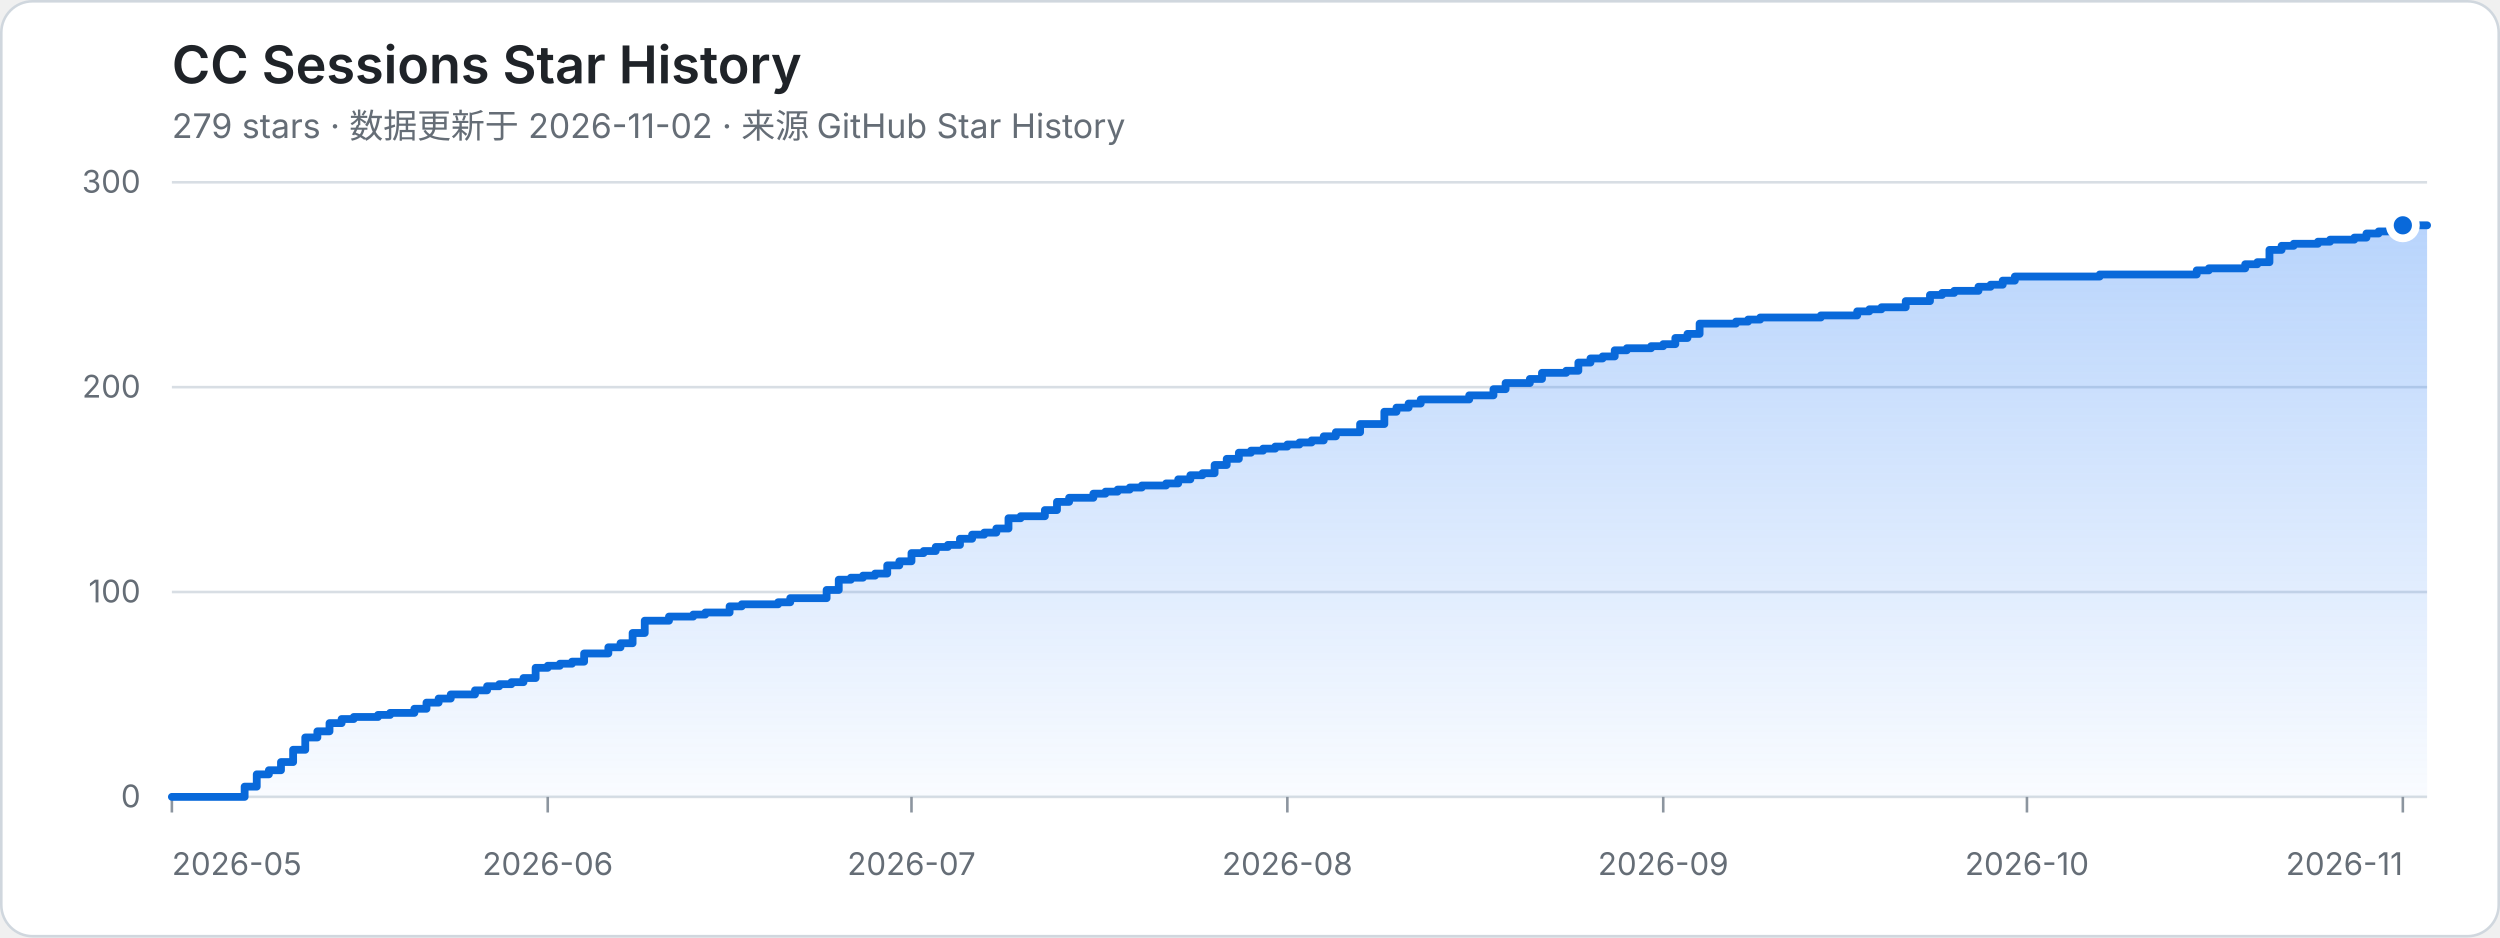
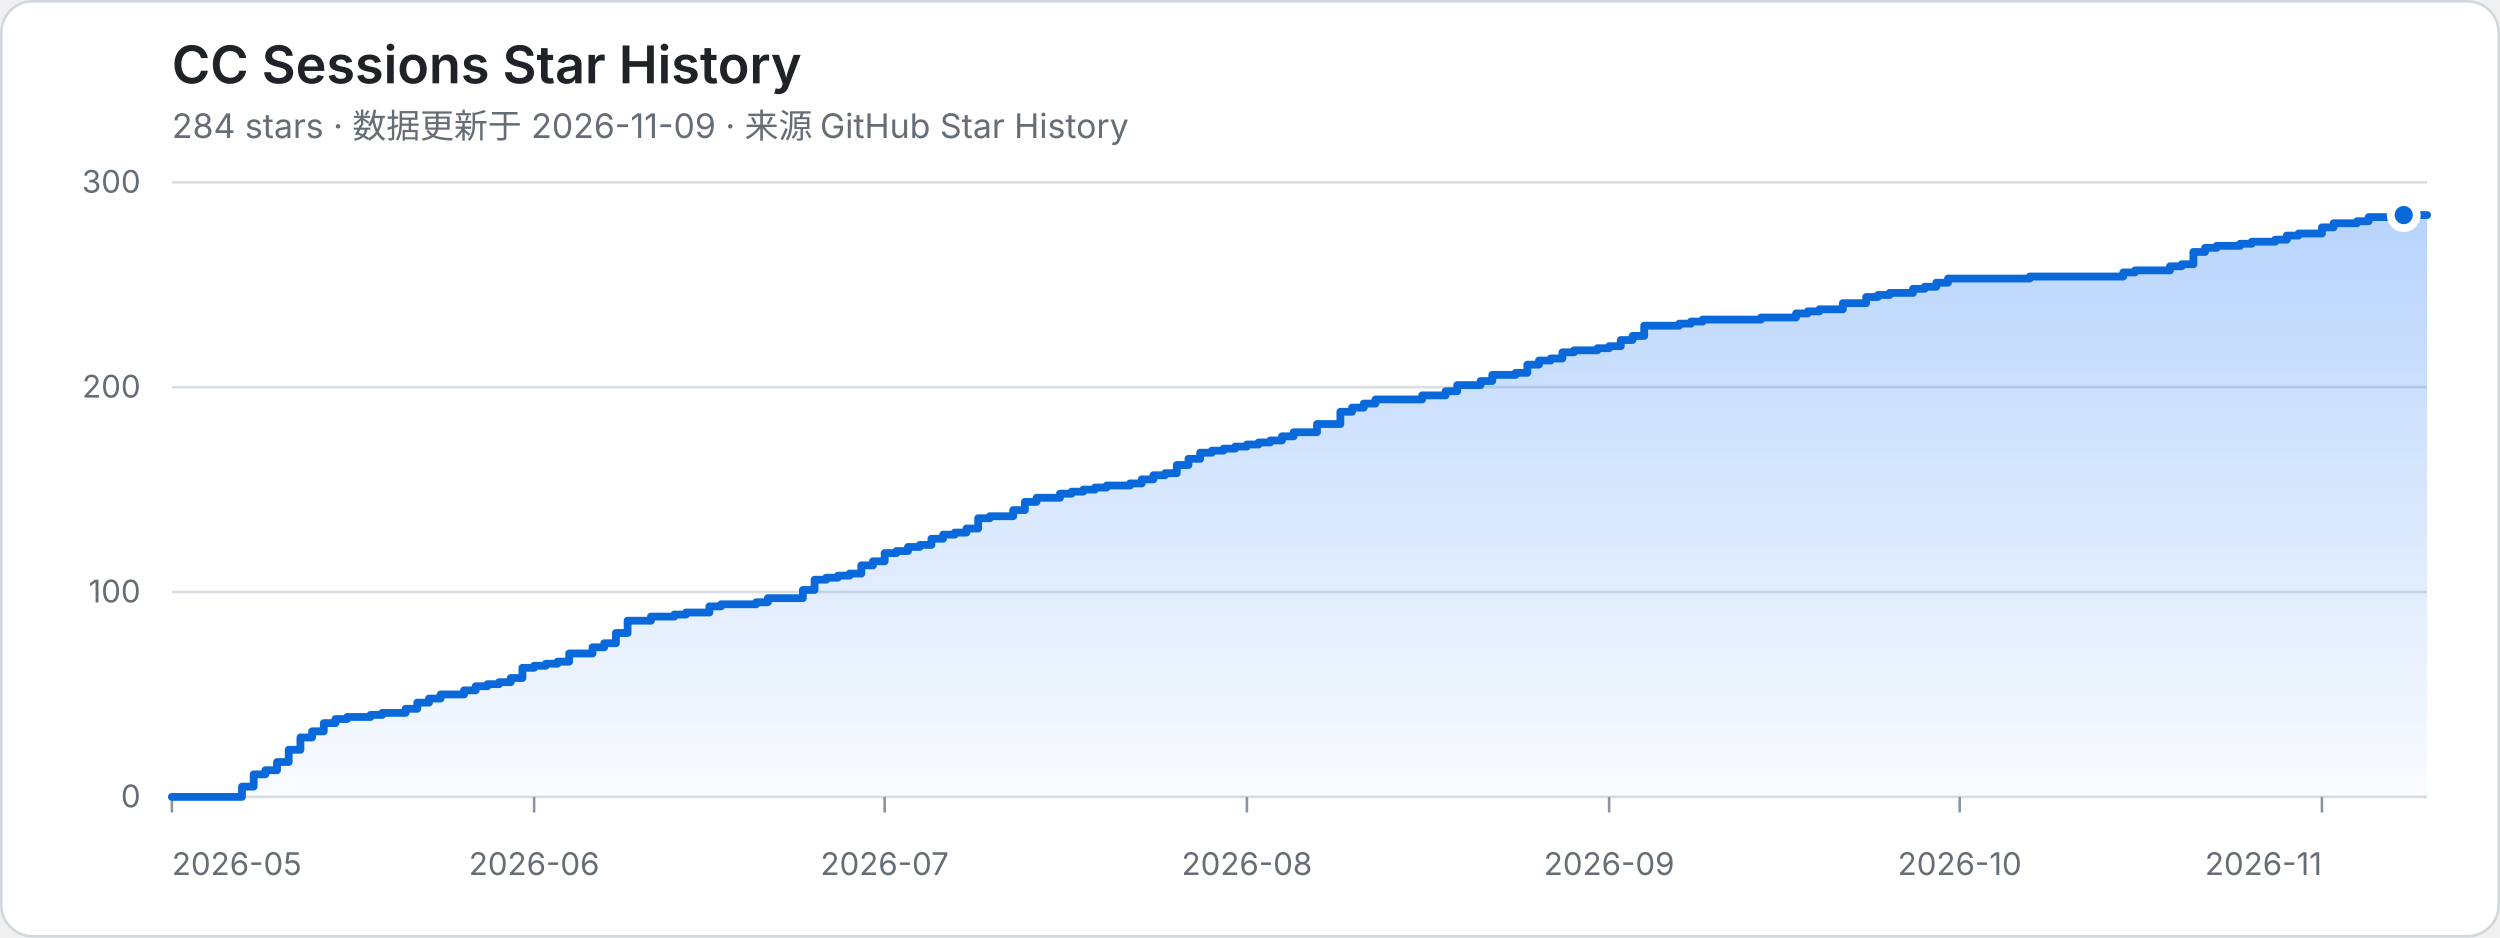
<svg xmlns="http://www.w3.org/2000/svg" width="960" height="360" viewBox="0 0 960 360" role="img" aria-labelledby="title desc">
  <defs>
    <linearGradient id="area" x1="0" y1="0" x2="0" y2="1">
      <stop offset="0%" stop-color="#2f81f7" stop-opacity="0.34" />
      <stop offset="100%" stop-color="#2f81f7" stop-opacity="0.03" />
    </linearGradient>
  </defs>
  <style>
    .bg { fill: #ffffff; stroke: #d0d7de; }
    .title { fill: #1f2328; font: 600 20px -apple-system, BlinkMacSystemFont, "Segoe UI", sans-serif; }
    .meta { fill: #656d76; font: 13px -apple-system, BlinkMacSystemFont, "Segoe UI", sans-serif; }
    .axis { fill: #656d76; font: 12px -apple-system, BlinkMacSystemFont, "Segoe UI", sans-serif; }
    .grid { stroke: #d8dee4; stroke-width: 1; }
    .tick { stroke: #8c959f; stroke-width: 1; }
    .area { fill: url(#area); }
    .line { fill: none; stroke: #0969da; stroke-width: 3; stroke-linejoin: round; stroke-linecap: round; }
    .dot { fill: #0969da; stroke: #ffffff; stroke-width: 3; }
    @media (prefers-color-scheme: dark) {
      .bg { fill: #0d1117; stroke: #30363d; }
      .title { fill: #f0f6fc; }
      .meta, .axis { fill: #8b949e; }
      .grid { stroke: #30363d; }
      .tick { stroke: #6e7681; }
      .line { stroke: #58a6ff; }
      .dot { fill: #58a6ff; stroke: #0d1117; }
    }
  </style>
  <rect class="bg" x="0.5" y="0.5" width="959" height="359" rx="12" />
  <text class="title" x="66" y="32">CC Sessions Star History</text>
-   <text class="meta" x="66" y="53">279 stars · 数据更新于 2026-11-02 · 来源 GitHub Star History</text>
+   <text class="meta" x="66" y="53">284 stars · 数据更新于 2026-11-09 · 来源 GitHub Star History</text>
  <line class="grid" x1="66" y1="306" x2="932" y2="306" />
  <text class="axis" x="54" y="310" text-anchor="end">0</text>
  <line class="grid" x1="66" y1="227.33" x2="932" y2="227.33" />
  <text class="axis" x="54" y="231.33" text-anchor="end">100</text>
  <line class="grid" x1="66" y1="148.67" x2="932" y2="148.67" />
  <text class="axis" x="54" y="152.67" text-anchor="end">200</text>
  <line class="grid" x1="66" y1="70" x2="932" y2="70" />
  <text class="axis" x="54" y="74" text-anchor="end">300</text>
  <line class="tick" x1="66" y1="306" x2="66" y2="312" />
  <text class="axis" x="66" y="336" text-anchor="start">2026-05</text>
-   <line class="tick" x1="210.33" y1="306" x2="210.33" y2="312" />
-   <text class="axis" x="210.33" y="336" text-anchor="middle">2026-06</text>
-   <line class="tick" x1="350.01" y1="306" x2="350.01" y2="312" />
-   <text class="axis" x="350.01" y="336" text-anchor="middle">2026-07</text>
-   <line class="tick" x1="494.34" y1="306" x2="494.34" y2="312" />
-   <text class="axis" x="494.34" y="336" text-anchor="middle">2026-08</text>
-   <line class="tick" x1="638.68" y1="306" x2="638.68" y2="312" />
-   <text class="axis" x="638.68" y="336" text-anchor="middle">2026-09</text>
-   <line class="tick" x1="778.35" y1="306" x2="778.35" y2="312" />
-   <text class="axis" x="778.35" y="336" text-anchor="middle">2026-10</text>
-   <line class="tick" x1="922.69" y1="306" x2="922.69" y2="312" />
-   <text class="axis" x="922.69" y="336" text-anchor="end">2026-11</text>
-   <path class="area" d="M 66 306 H 93.94 V 302.07 H 98.59 V 297.35 H 103.25 V 295.77 H 107.9 V 292.63 H 112.56 V 287.91 H 117.22 V 283.19 H 121.87 V 280.83 H 126.53 V 277.68 H 131.18 V 276.11 H 135.84 V 275.32 H 145.15 V 274.53 H 149.81 V 273.75 H 159.12 V 272.17 H 163.77 V 269.81 H 168.43 V 268.24 H 173.09 V 266.67 H 182.4 V 265.09 H 187.05 V 263.52 H 191.71 V 262.73 H 196.37 V 261.95 H 201.02 V 260.37 H 205.68 V 256.44 H 210.33 V 255.65 H 214.99 V 254.87 H 219.65 V 254.08 H 224.3 V 250.93 H 233.61 V 248.57 H 238.27 V 247 H 242.92 V 243.07 H 247.58 V 238.35 H 256.89 V 236.77 H 266.2 V 235.99 H 270.86 V 235.2 H 280.17 V 232.84 H 284.83 V 232.05 H 298.8 V 231.27 H 303.45 V 229.69 H 317.42 V 226.55 H 322.08 V 222.61 H 326.73 V 221.83 H 331.39 V 221.04 H 336.04 V 220.25 H 340.7 V 217.11 H 345.35 V 215.53 H 350.01 V 212.39 H 354.67 V 211.6 H 359.32 V 210.03 H 363.98 V 209.24 H 368.63 V 206.88 H 373.29 V 205.31 H 377.95 V 204.52 H 382.6 V 202.95 H 387.26 V 199.01 H 391.91 V 198.23 H 401.23 V 195.87 H 405.88 V 192.72 H 410.54 V 191.15 H 419.85 V 189.57 H 424.51 V 188.79 H 429.16 V 188 H 433.82 V 187.21 H 438.47 V 186.43 H 447.78 V 185.64 H 452.44 V 184.07 H 457.1 V 182.49 H 461.75 V 181.71 H 466.41 V 178.56 H 471.06 V 176.2 H 475.72 V 173.84 H 480.38 V 173.05 H 485.03 V 172.27 H 489.69 V 171.48 H 494.34 V 170.69 H 499 V 169.91 H 503.66 V 169.12 H 508.31 V 167.55 H 512.97 V 165.97 H 522.28 V 162.83 H 531.59 V 158.11 H 536.25 V 156.53 H 540.9 V 154.96 H 545.56 V 153.39 H 564.18 V 151.81 H 573.49 V 149.45 H 578.15 V 147.09 H 587.46 V 145.52 H 592.12 V 143.16 H 601.43 V 142.37 H 606.09 V 139.23 H 610.74 V 137.65 H 615.4 V 136.87 H 620.05 V 134.51 H 624.71 V 133.72 H 634.02 V 132.93 H 638.68 V 132.15 H 643.33 V 129.79 H 647.99 V 128.21 H 652.65 V 124.28 H 666.61 V 123.49 H 671.27 V 122.71 H 675.92 V 121.92 H 699.2 V 121.13 H 713.17 V 119.56 H 717.83 V 118.77 H 722.48 V 117.99 H 731.8 V 115.63 H 741.11 V 113.27 H 745.76 V 112.48 H 750.42 V 111.69 H 759.73 V 110.12 H 764.39 V 109.33 H 769.04 V 107.76 H 773.7 V 106.19 H 806.29 V 105.4 H 843.54 V 103.83 H 848.19 V 103.04 H 862.16 V 101.47 H 866.82 V 100.68 H 871.47 V 95.96 H 876.13 V 94.39 H 880.78 V 93.6 H 890.1 V 92.81 H 894.75 V 92.03 H 904.06 V 91.24 H 908.72 V 89.67 H 913.38 V 88.88 H 922.69 V 86.52 H 932 L 932 306 L 66 306 Z" />
-   <path class="line" d="M 66 306 H 93.94 V 302.07 H 98.59 V 297.35 H 103.25 V 295.77 H 107.9 V 292.63 H 112.56 V 287.91 H 117.22 V 283.19 H 121.87 V 280.83 H 126.53 V 277.68 H 131.18 V 276.11 H 135.84 V 275.32 H 145.15 V 274.53 H 149.81 V 273.75 H 159.12 V 272.17 H 163.77 V 269.81 H 168.43 V 268.24 H 173.09 V 266.67 H 182.4 V 265.09 H 187.05 V 263.52 H 191.71 V 262.73 H 196.37 V 261.95 H 201.02 V 260.37 H 205.68 V 256.44 H 210.33 V 255.65 H 214.99 V 254.87 H 219.65 V 254.08 H 224.3 V 250.93 H 233.61 V 248.57 H 238.27 V 247 H 242.92 V 243.07 H 247.58 V 238.35 H 256.89 V 236.77 H 266.2 V 235.99 H 270.86 V 235.2 H 280.17 V 232.84 H 284.83 V 232.05 H 298.8 V 231.27 H 303.45 V 229.69 H 317.42 V 226.55 H 322.08 V 222.61 H 326.73 V 221.83 H 331.39 V 221.04 H 336.04 V 220.25 H 340.7 V 217.11 H 345.35 V 215.53 H 350.01 V 212.39 H 354.67 V 211.6 H 359.32 V 210.03 H 363.98 V 209.24 H 368.63 V 206.88 H 373.29 V 205.31 H 377.95 V 204.52 H 382.6 V 202.95 H 387.26 V 199.01 H 391.91 V 198.23 H 401.23 V 195.87 H 405.88 V 192.72 H 410.54 V 191.15 H 419.85 V 189.57 H 424.51 V 188.79 H 429.16 V 188 H 433.82 V 187.21 H 438.47 V 186.43 H 447.78 V 185.64 H 452.44 V 184.07 H 457.1 V 182.49 H 461.75 V 181.71 H 466.41 V 178.56 H 471.06 V 176.2 H 475.72 V 173.84 H 480.38 V 173.05 H 485.03 V 172.27 H 489.69 V 171.48 H 494.34 V 170.69 H 499 V 169.91 H 503.66 V 169.12 H 508.31 V 167.55 H 512.97 V 165.97 H 522.28 V 162.83 H 531.59 V 158.11 H 536.25 V 156.53 H 540.9 V 154.96 H 545.56 V 153.39 H 564.18 V 151.81 H 573.49 V 149.45 H 578.15 V 147.09 H 587.46 V 145.52 H 592.12 V 143.16 H 601.43 V 142.37 H 606.09 V 139.23 H 610.74 V 137.65 H 615.4 V 136.87 H 620.05 V 134.51 H 624.71 V 133.72 H 634.02 V 132.93 H 638.68 V 132.15 H 643.33 V 129.79 H 647.99 V 128.21 H 652.65 V 124.28 H 666.61 V 123.49 H 671.27 V 122.71 H 675.92 V 121.92 H 699.2 V 121.13 H 713.17 V 119.56 H 717.83 V 118.77 H 722.48 V 117.99 H 731.8 V 115.63 H 741.11 V 113.27 H 745.76 V 112.48 H 750.42 V 111.69 H 759.73 V 110.12 H 764.39 V 109.33 H 769.04 V 107.76 H 773.7 V 106.19 H 806.29 V 105.4 H 843.54 V 103.83 H 848.19 V 103.04 H 862.16 V 101.47 H 866.82 V 100.68 H 871.47 V 95.96 H 876.13 V 94.39 H 880.78 V 93.6 H 890.1 V 92.81 H 894.75 V 92.03 H 904.06 V 91.24 H 908.72 V 89.67 H 913.38 V 88.88 H 922.69 V 86.52 H 932" />
-   <circle class="dot" cx="922.69" cy="86.52" r="5" />
+   <line class="tick" x1="205.1" y1="306" x2="205.1" y2="312" />
+   <text class="axis" x="205.1" y="336" text-anchor="middle">2026-06</text>
+   <line class="tick" x1="339.71" y1="306" x2="339.71" y2="312" />
+   <text class="axis" x="339.71" y="336" text-anchor="middle">2026-07</text>
+   <line class="tick" x1="478.81" y1="306" x2="478.81" y2="312" />
+   <text class="axis" x="478.81" y="336" text-anchor="middle">2026-08</text>
+   <line class="tick" x1="617.91" y1="306" x2="617.91" y2="312" />
+   <text class="axis" x="617.91" y="336" text-anchor="middle">2026-09</text>
+   <line class="tick" x1="752.52" y1="306" x2="752.52" y2="312" />
+   <text class="axis" x="752.52" y="336" text-anchor="middle">2026-10</text>
+   <line class="tick" x1="891.62" y1="306" x2="891.62" y2="312" />
+   <text class="axis" x="891.62" y="336" text-anchor="end">2026-11</text>
+   <path class="area" d="M 66 306 H 92.92 V 302.07 H 97.41 V 297.35 H 101.9 V 295.77 H 106.38 V 292.63 H 110.87 V 287.91 H 115.36 V 283.19 H 119.84 V 280.83 H 124.33 V 277.68 H 128.82 V 276.11 H 133.31 V 275.32 H 142.28 V 274.53 H 146.77 V 273.75 H 155.74 V 272.17 H 160.23 V 269.81 H 164.72 V 268.24 H 169.2 V 266.67 H 178.18 V 265.09 H 182.66 V 263.52 H 187.15 V 262.73 H 191.64 V 261.95 H 196.12 V 260.37 H 200.61 V 256.44 H 205.1 V 255.65 H 209.59 V 254.87 H 214.07 V 254.08 H 218.56 V 250.93 H 227.53 V 248.57 H 232.02 V 247 H 236.51 V 243.07 H 240.99 V 238.35 H 249.97 V 236.77 H 258.94 V 235.99 H 263.43 V 235.2 H 272.4 V 232.84 H 276.89 V 232.05 H 290.35 V 231.27 H 294.84 V 229.69 H 308.3 V 226.55 H 312.79 V 222.61 H 317.27 V 221.83 H 321.76 V 221.04 H 326.25 V 220.25 H 330.74 V 217.11 H 335.22 V 215.53 H 339.71 V 212.39 H 344.2 V 211.6 H 348.68 V 210.03 H 353.17 V 209.24 H 357.66 V 206.88 H 362.15 V 205.31 H 366.63 V 204.52 H 371.12 V 202.95 H 375.61 V 199.01 H 380.09 V 198.23 H 389.07 V 195.87 H 393.55 V 192.72 H 398.04 V 191.15 H 407.02 V 189.57 H 411.5 V 188.79 H 415.99 V 188 H 420.48 V 187.21 H 424.96 V 186.43 H 433.94 V 185.64 H 438.42 V 184.07 H 442.91 V 182.49 H 447.4 V 181.71 H 451.89 V 178.56 H 456.37 V 176.2 H 460.86 V 173.84 H 465.35 V 173.05 H 469.83 V 172.27 H 474.32 V 171.48 H 478.81 V 170.69 H 483.3 V 169.91 H 487.78 V 169.12 H 492.27 V 167.55 H 496.76 V 165.97 H 505.73 V 162.83 H 514.7 V 158.11 H 519.19 V 156.53 H 523.68 V 154.96 H 528.17 V 153.39 H 546.11 V 151.81 H 555.09 V 150.24 H 559.58 V 147.88 H 568.55 V 146.31 H 573.04 V 143.95 H 582.01 V 143.16 H 586.5 V 140.01 H 590.98 V 138.44 H 595.47 V 137.65 H 599.96 V 135.29 H 604.45 V 134.51 H 613.42 V 133.72 H 617.91 V 132.93 H 622.39 V 130.57 H 626.88 V 129 H 631.37 V 125.07 H 644.83 V 124.28 H 649.32 V 123.49 H 653.8 V 122.71 H 676.24 V 121.92 H 689.7 V 120.35 H 694.19 V 119.56 H 698.67 V 118.77 H 707.65 V 116.41 H 716.62 V 114.05 H 721.11 V 113.27 H 725.6 V 112.48 H 734.57 V 110.91 H 739.06 V 110.12 H 743.54 V 108.55 H 748.03 V 106.97 H 779.44 V 106.19 H 815.34 V 104.61 H 819.82 V 103.83 H 833.28 V 102.25 H 837.77 V 101.47 H 842.26 V 96.75 H 846.75 V 95.17 H 851.23 V 94.39 H 860.21 V 93.6 H 864.69 V 92.81 H 873.67 V 92.03 H 878.16 V 90.45 H 882.64 V 89.67 H 891.62 V 87.31 H 896.1 V 85.73 H 905.08 V 84.95 H 909.56 V 83.37 H 923.03 V 82.59 H 932 L 932 306 L 66 306 Z" />
+   <path class="line" d="M 66 306 H 92.92 V 302.07 H 97.41 V 297.35 H 101.9 V 295.77 H 106.38 V 292.63 H 110.87 V 287.91 H 115.36 V 283.19 H 119.84 V 280.83 H 124.33 V 277.68 H 128.82 V 276.11 H 133.31 V 275.32 H 142.28 V 274.53 H 146.77 V 273.75 H 155.74 V 272.17 H 160.23 V 269.81 H 164.72 V 268.24 H 169.2 V 266.67 H 178.18 V 265.09 H 182.66 V 263.52 H 187.15 V 262.73 H 191.64 V 261.95 H 196.12 V 260.37 H 200.61 V 256.44 H 205.1 V 255.65 H 209.59 V 254.87 H 214.07 V 254.08 H 218.56 V 250.93 H 227.53 V 248.57 H 232.02 V 247 H 236.51 V 243.07 H 240.99 V 238.35 H 249.97 V 236.77 H 258.94 V 235.99 H 263.43 V 235.2 H 272.4 V 232.84 H 276.89 V 232.05 H 290.35 V 231.27 H 294.84 V 229.69 H 308.3 V 226.55 H 312.79 V 222.61 H 317.27 V 221.83 H 321.76 V 221.04 H 326.25 V 220.25 H 330.74 V 217.11 H 335.22 V 215.53 H 339.71 V 212.39 H 344.2 V 211.6 H 348.68 V 210.03 H 353.17 V 209.24 H 357.66 V 206.88 H 362.15 V 205.31 H 366.63 V 204.52 H 371.12 V 202.95 H 375.61 V 199.01 H 380.09 V 198.23 H 389.07 V 195.87 H 393.55 V 192.72 H 398.04 V 191.15 H 407.02 V 189.57 H 411.5 V 188.79 H 415.99 V 188 H 420.48 V 187.21 H 424.96 V 186.43 H 433.94 V 185.64 H 438.42 V 184.07 H 442.91 V 182.49 H 447.4 V 181.71 H 451.89 V 178.56 H 456.37 V 176.2 H 460.86 V 173.84 H 465.35 V 173.05 H 469.83 V 172.27 H 474.32 V 171.48 H 478.81 V 170.69 H 483.3 V 169.91 H 487.78 V 169.12 H 492.27 V 167.55 H 496.76 V 165.97 H 505.73 V 162.83 H 514.7 V 158.11 H 519.19 V 156.53 H 523.68 V 154.96 H 528.17 V 153.39 H 546.11 V 151.81 H 555.09 V 150.24 H 559.58 V 147.88 H 568.55 V 146.31 H 573.04 V 143.95 H 582.01 V 143.16 H 586.5 V 140.01 H 590.98 V 138.44 H 595.47 V 137.65 H 599.96 V 135.29 H 604.45 V 134.51 H 613.42 V 133.72 H 617.91 V 132.93 H 622.39 V 130.57 H 626.88 V 129 H 631.37 V 125.07 H 644.83 V 124.28 H 649.32 V 123.49 H 653.8 V 122.71 H 676.24 V 121.92 H 689.7 V 120.35 H 694.19 V 119.56 H 698.67 V 118.77 H 707.65 V 116.41 H 716.62 V 114.05 H 721.11 V 113.27 H 725.6 V 112.48 H 734.57 V 110.91 H 739.06 V 110.12 H 743.54 V 108.55 H 748.03 V 106.97 H 779.44 V 106.19 H 815.34 V 104.61 H 819.82 V 103.83 H 833.28 V 102.25 H 837.77 V 101.47 H 842.26 V 96.75 H 846.75 V 95.17 H 851.23 V 94.39 H 860.21 V 93.6 H 864.69 V 92.81 H 873.67 V 92.03 H 878.16 V 90.45 H 882.64 V 89.67 H 891.62 V 87.31 H 896.1 V 85.73 H 905.08 V 84.95 H 909.56 V 83.37 H 923.03 V 82.59 H 932" />
+   <circle class="dot" cx="923.03" cy="82.59" r="5" />
</svg>
